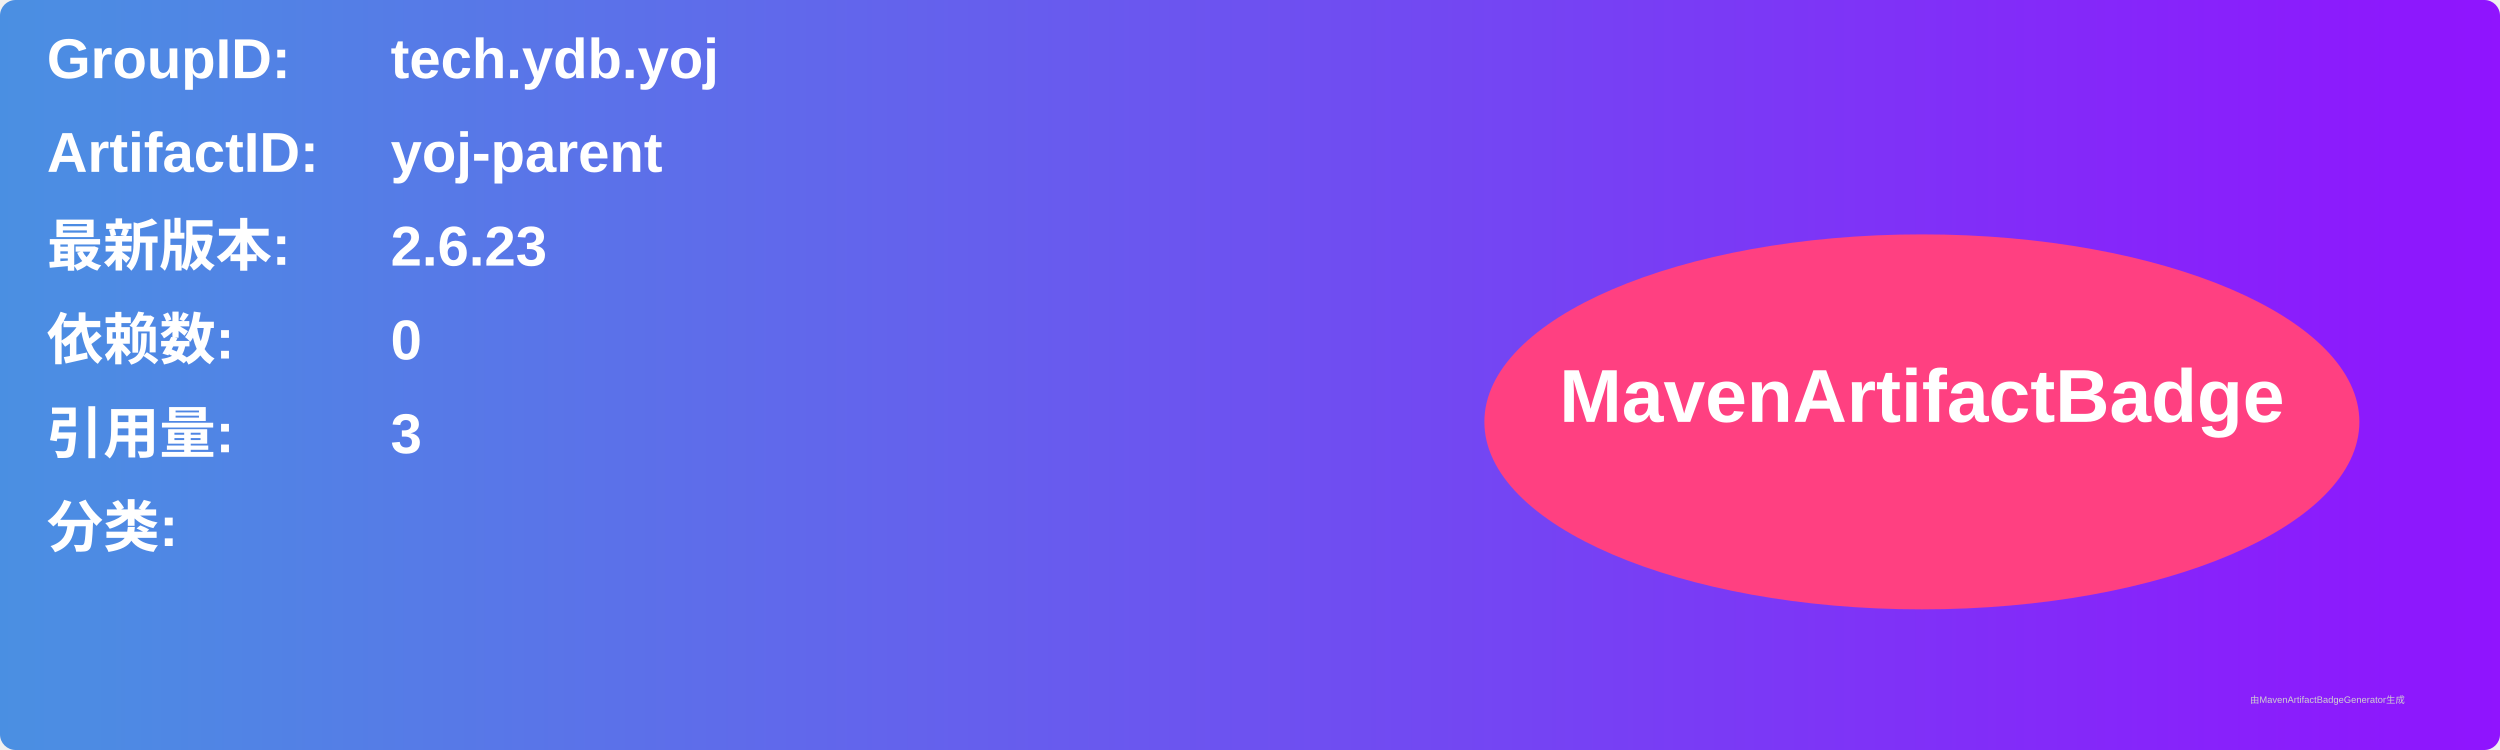
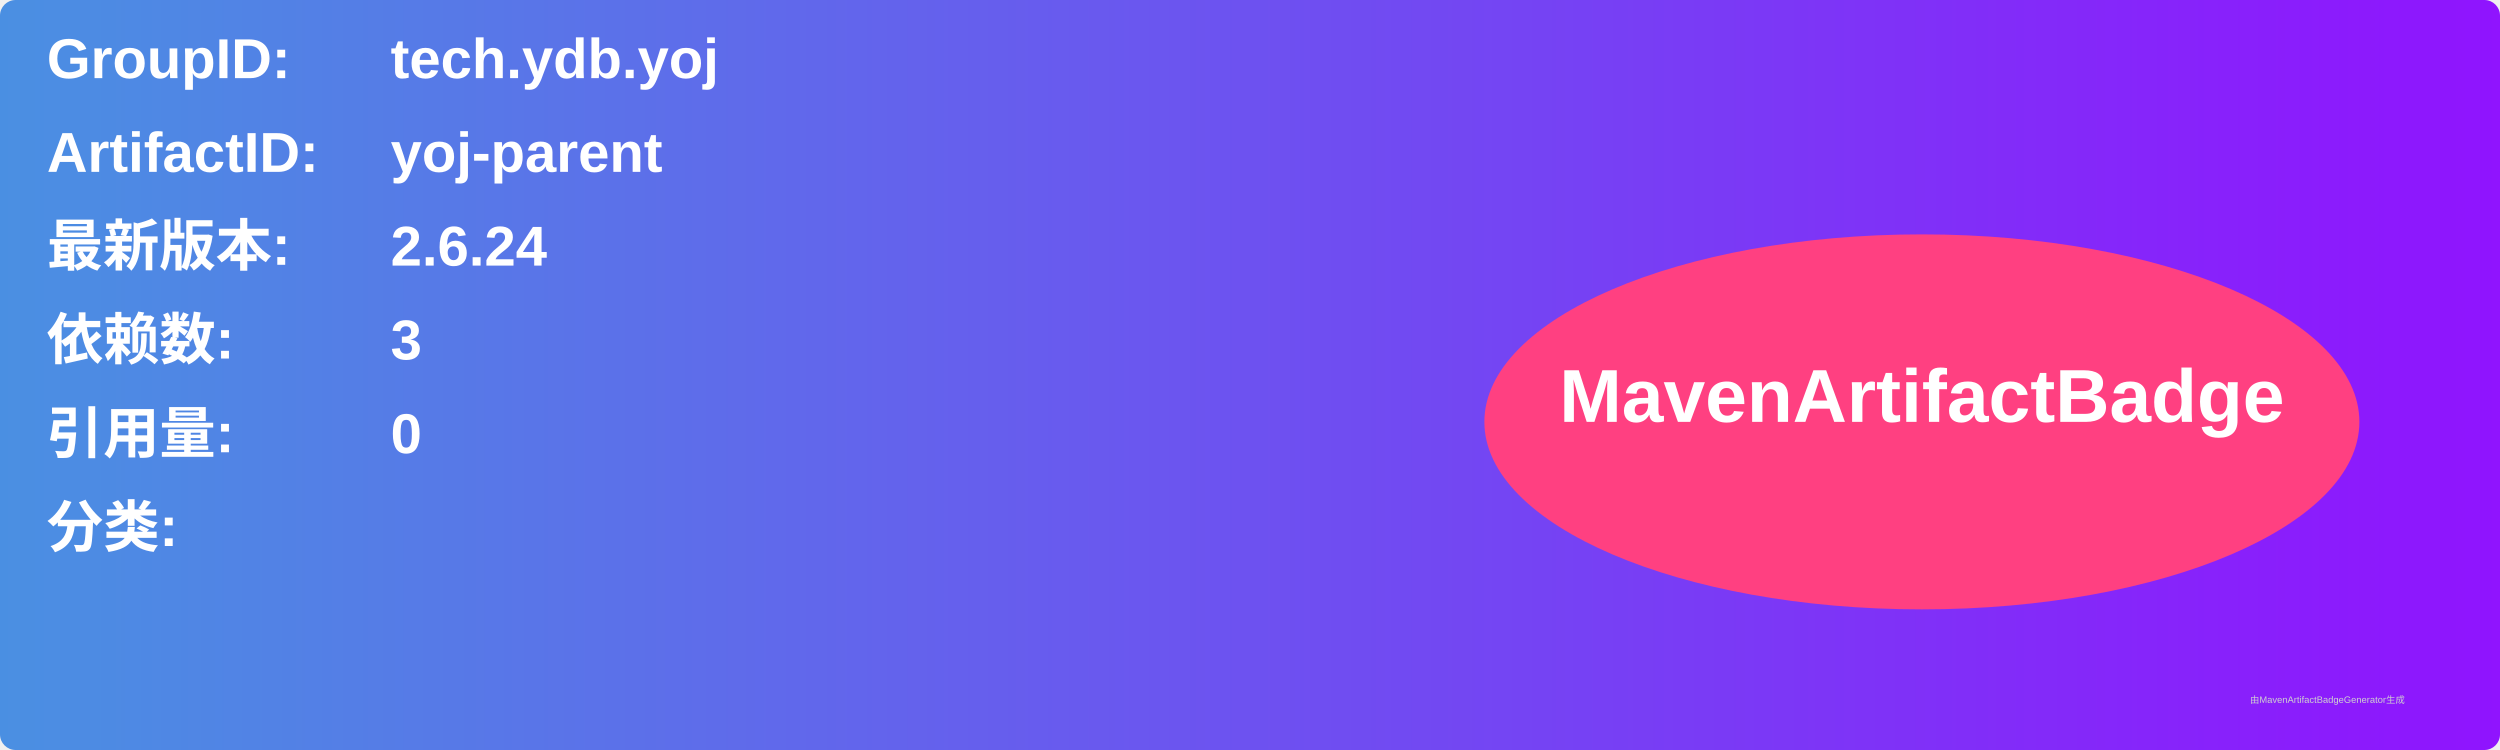
<svg xmlns="http://www.w3.org/2000/svg" width="800" height="240" viewBox="0 0 800 240">
  <linearGradient id="grad" x1="0%" y1="0%" x2="100%" y2="0%">
    <stop offset="0%" stop-color="#4a90e2" />
    <stop offset="100%" stop-color="#9013fe" />
  </linearGradient>
  <rect width="100%" height="100%" rx="5" ry="5" fill="url(#grad)" />
  <g transform="translate(15, 15)">
    <text x="0" y="10" font-family="Arial" font-size="18" fill="white" font-weight="bold" width="260">GroupID:</text>
    <text x="110" y="10" font-family="Arial" font-size="18" fill="white" font-weight="bold" width="460">tech.ydb.yoj</text>
    <text x="0" y="40" font-family="Arial" font-size="18" fill="white" font-weight="bold" width="260">ArtifactID:</text>
    <text x="110" y="40" font-family="Arial" font-size="18" fill="white" font-weight="bold" width="460">yoj-parent</text>
    <text x="0" y="70" font-family="Arial" font-size="18" fill="white" font-weight="bold">最新版本:</text>
    <text x="110" y="70" font-family="Arial" font-size="18" fill="white" font-weight="bold">
-       <tspan font-weight="bold">2.6.23</tspan>
+       <tspan font-weight="bold">2.6.24</tspan>
    </text>
    <text x="0" y="100" font-family="Arial" font-size="18" fill="white" font-weight="bold">依赖数: </text>
    <text x="110" y="100" font-family="Arial" font-size="18" fill="white">
-       <tspan font-weight="bold">0</tspan>
+       <tspan font-weight="bold">3</tspan>
    </text>
    <text x="0" y="130" font-family="Arial" font-size="18" fill="white" font-weight="bold">引用量: </text>
    <text x="110" y="130" font-family="Arial" font-size="18" fill="white">
-       <tspan font-weight="bold">3</tspan>
+       <tspan font-weight="bold">0</tspan>
    </text>
    <text x="0" y="160" font-family="Arial" font-size="18" fill="white" font-weight="bold">分类:</text>
    <text x="10" y="190" font-family="Arial" font-size="10" fill="white">
      <tspan font-weight="bold" />
    </text>
    <ellipse cx="600" cy="120" rx="140" ry="60" fill="#ff4081" />
    <text x="600" y="120" text-anchor="middle" font-family="Arial" font-size="24" fill="white" font-weight="bold">MavenArtifactBadge</text>
  </g>
  <text x="720" y="225" font-family="Arial" font-size="3" fill="#d0d0d0">由MavenArtifactBadgeGenerator生成</text>
</svg>
